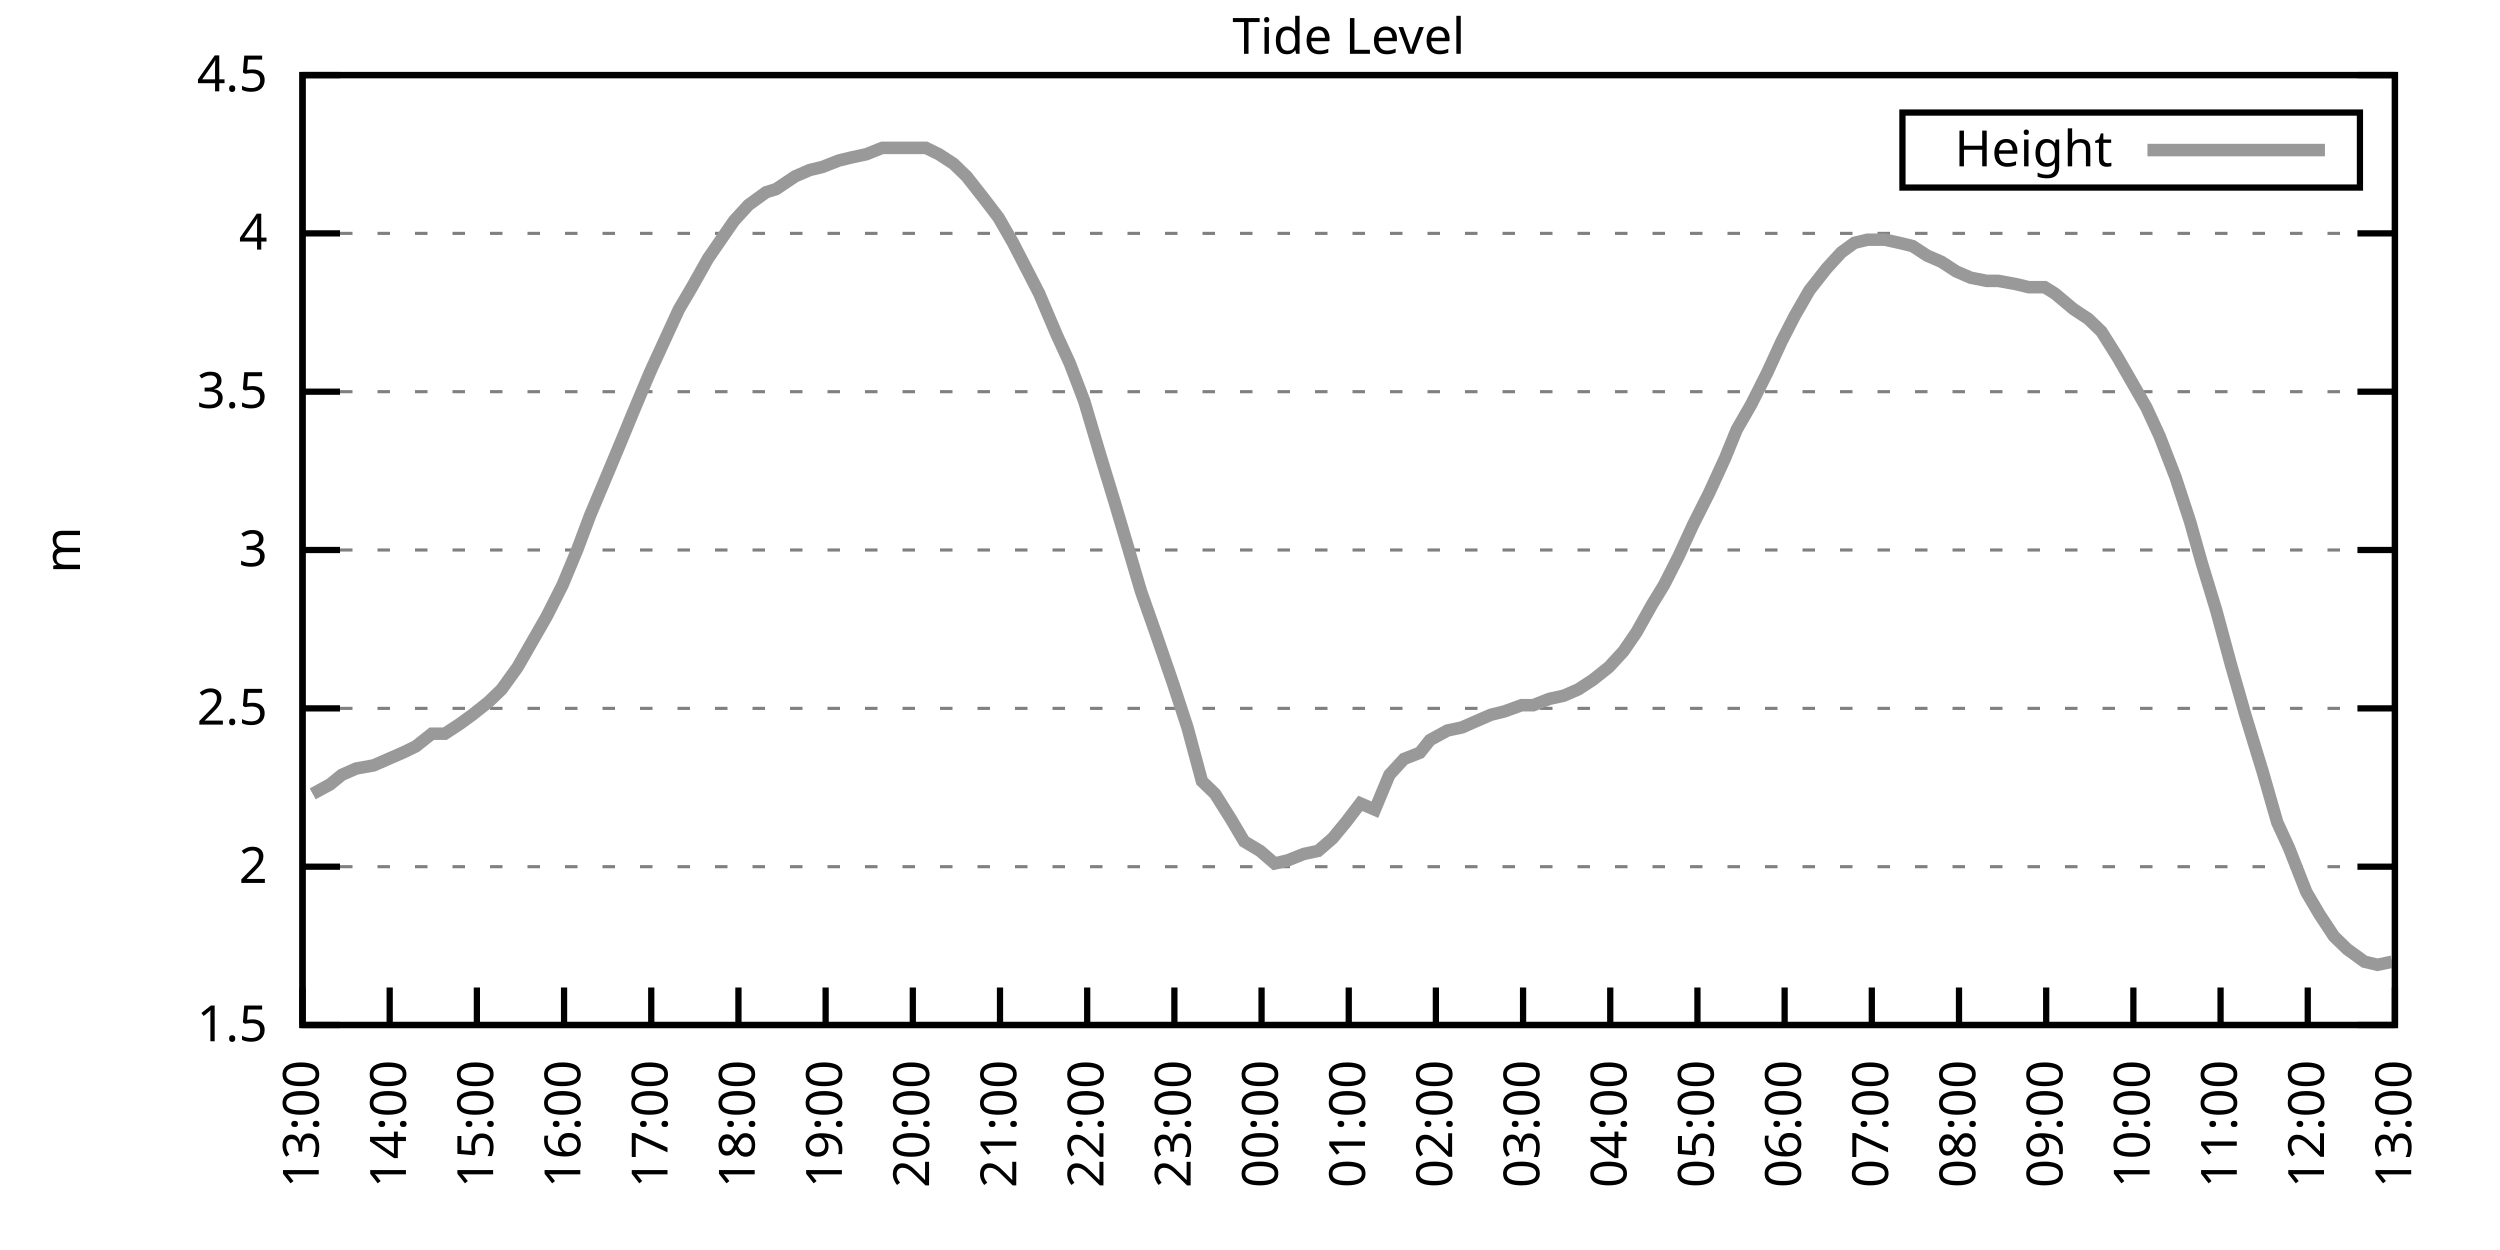
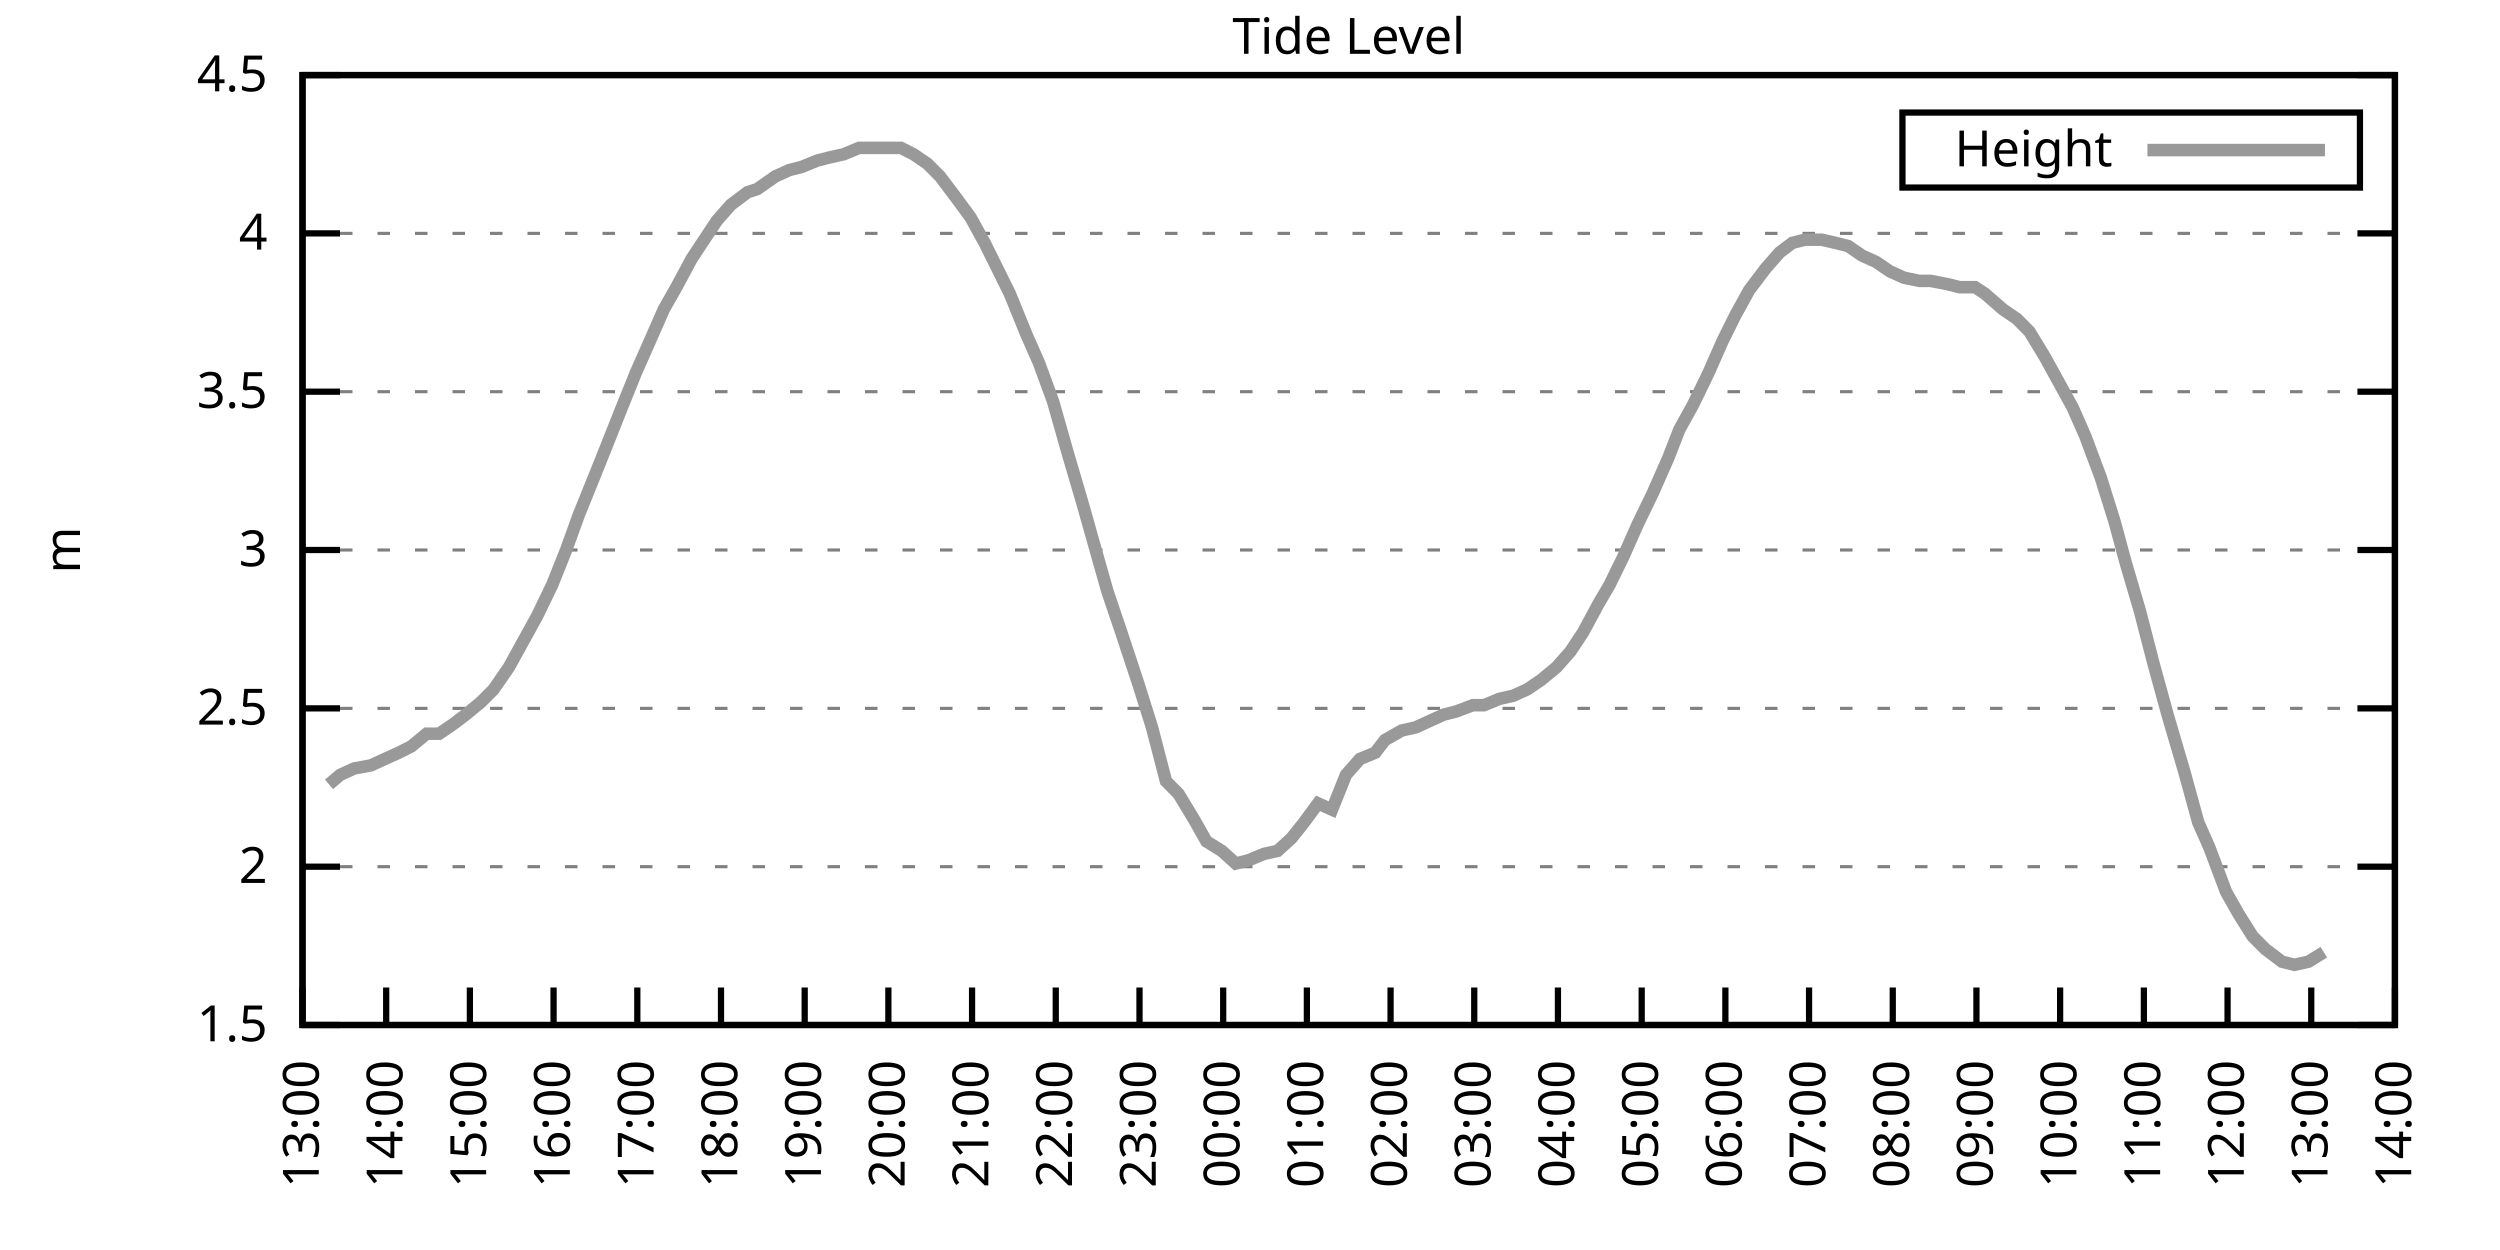
<svg xmlns="http://www.w3.org/2000/svg" xmlns:xlink="http://www.w3.org/1999/xlink" width="400" height="200" viewBox="0 0 400 200">
  <g id="gnuplot_canvas">
    <rect x="0" y="0" width="400" height="200" fill="none" />
    <defs>
      <circle id="gpDot" r="0.5" stroke-width="0.5" stroke="currentColor" />
      <path id="gpPt0" stroke-width="0.333" stroke="currentColor" d="M-1,0 h2 M0,-1 v2" />
      <path id="gpPt1" stroke-width="0.333" stroke="currentColor" d="M-1,-1 L1,1 M1,-1 L-1,1" />
      <path id="gpPt2" stroke-width="0.333" stroke="currentColor" d="M-1,0 L1,0 M0,-1 L0,1 M-1,-1 L1,1 M-1,1 L1,-1" />
      <rect id="gpPt3" stroke-width="0.333" stroke="currentColor" x="-1" y="-1" width="2" height="2" />
      <rect id="gpPt4" stroke-width="0.333" stroke="currentColor" fill="currentColor" x="-1" y="-1" width="2" height="2" />
      <circle id="gpPt5" stroke-width="0.333" stroke="currentColor" cx="0" cy="0" r="1" />
      <use xlink:href="#gpPt5" id="gpPt6" fill="currentColor" stroke="none" />
      <path id="gpPt7" stroke-width="0.333" stroke="currentColor" d="M0,-1.33 L-1.33,0.67 L1.33,0.67 z" />
      <use xlink:href="#gpPt7" id="gpPt8" fill="currentColor" stroke="none" />
      <use xlink:href="#gpPt7" id="gpPt9" stroke="currentColor" transform="rotate(180)" />
      <use xlink:href="#gpPt9" id="gpPt10" fill="currentColor" stroke="none" />
      <use xlink:href="#gpPt3" id="gpPt11" stroke="currentColor" transform="rotate(45)" />
      <use xlink:href="#gpPt11" id="gpPt12" fill="currentColor" stroke="none" />
      <path id="gpPt13" stroke-width="0.333" stroke="currentColor" d="M0,1.330 L1.265,0.411 L0.782,-1.067 L-0.782,-1.076 L-1.265,0.411 z" />
      <use xlink:href="#gpPt13" id="gpPt14" fill="currentColor" stroke="none" />
      <filter id="textbox" filterUnits="objectBoundingBox" x="0" y="0" height="1" width="1">
        <feFlood flood-color="white" flood-opacity="1" result="bgnd" />
        <feComposite in="SourceGraphic" in2="bgnd" operator="atop" />
      </filter>
      <filter id="greybox" filterUnits="objectBoundingBox" x="0" y="0" height="1" width="1">
        <feFlood flood-color="lightgrey" flood-opacity="1" result="grey" />
        <feComposite in="SourceGraphic" in2="grey" operator="atop" />
      </filter>
    </defs>
    <g fill="none" color="white" stroke="currentColor" stroke-width="1.00" stroke-linecap="butt" stroke-linejoin="miter">
</g>
    <g fill="none" color="black" stroke="currentColor" stroke-width="1.00" stroke-linecap="butt" stroke-linejoin="miter">
      <g stroke="none" shape-rendering="crispEdges">
        <polygon fill="rgb(255, 255, 255)" points="48.40,164.00 383.18,164.00 383.18,12.02 48.40,12.02 " />
      </g>
    </g>
    <g fill="none" color="black" stroke="currentColor" stroke-width="1.00" stroke-linecap="butt" stroke-linejoin="miter">
</g>
    <g fill="none" color="black" stroke="black" stroke-width="0.50" stroke-linecap="butt" stroke-linejoin="miter">
</g>
    <g fill="none" color="gray" stroke="currentColor" stroke-width="0.50" stroke-linecap="butt" stroke-linejoin="miter">
      <path stroke="gray" stroke-dasharray="2,4" class="gridline" d="M48.40,164.00 L383.19,164.00  " />
    </g>
    <g fill="none" color="gray" stroke="gray" stroke-width="1.00" stroke-linecap="butt" stroke-linejoin="miter">
</g>
    <g fill="none" color="black" stroke="currentColor" stroke-width="1.00" stroke-linecap="butt" stroke-linejoin="miter">
      <path stroke="black" d="M48.40,164.00 L54.40,164.00 M383.19,164.00 L377.19,164.00  " />
      <g transform="translate(42.80,166.60)" stroke="none" fill="black" font-family="Sans" font-size="8.00" text-anchor="end">
        <text>
          <tspan font-family="Sans"> 1.5</tspan>
        </text>
      </g>
    </g>
    <g fill="none" color="black" stroke="currentColor" stroke-width="1.00" stroke-linecap="butt" stroke-linejoin="miter">
</g>
    <g fill="none" color="black" stroke="black" stroke-width="0.50" stroke-linecap="butt" stroke-linejoin="miter">
</g>
    <g fill="none" color="gray" stroke="currentColor" stroke-width="0.50" stroke-linecap="butt" stroke-linejoin="miter">
      <path stroke="gray" stroke-dasharray="2,4" class="gridline" d="M48.40,138.67 L383.19,138.67  " />
    </g>
    <g fill="none" color="gray" stroke="gray" stroke-width="1.00" stroke-linecap="butt" stroke-linejoin="miter">
</g>
    <g fill="none" color="black" stroke="currentColor" stroke-width="1.00" stroke-linecap="butt" stroke-linejoin="miter">
      <path stroke="black" d="M48.40,138.67 L54.40,138.67 M383.19,138.67 L377.19,138.67  " />
      <g transform="translate(42.80,141.27)" stroke="none" fill="black" font-family="Sans" font-size="8.00" text-anchor="end">
        <text>
          <tspan font-family="Sans"> 2</tspan>
        </text>
      </g>
    </g>
    <g fill="none" color="black" stroke="currentColor" stroke-width="1.00" stroke-linecap="butt" stroke-linejoin="miter">
</g>
    <g fill="none" color="black" stroke="black" stroke-width="0.50" stroke-linecap="butt" stroke-linejoin="miter">
</g>
    <g fill="none" color="gray" stroke="currentColor" stroke-width="0.50" stroke-linecap="butt" stroke-linejoin="miter">
      <path stroke="gray" stroke-dasharray="2,4" class="gridline" d="M48.40,113.34 L383.19,113.34  " />
    </g>
    <g fill="none" color="gray" stroke="gray" stroke-width="1.00" stroke-linecap="butt" stroke-linejoin="miter">
</g>
    <g fill="none" color="black" stroke="currentColor" stroke-width="1.00" stroke-linecap="butt" stroke-linejoin="miter">
      <path stroke="black" d="M48.40,113.34 L54.40,113.34 M383.19,113.34 L377.19,113.34  " />
      <g transform="translate(42.80,115.94)" stroke="none" fill="black" font-family="Sans" font-size="8.00" text-anchor="end">
        <text>
          <tspan font-family="Sans"> 2.5</tspan>
        </text>
      </g>
    </g>
    <g fill="none" color="black" stroke="currentColor" stroke-width="1.00" stroke-linecap="butt" stroke-linejoin="miter">
</g>
    <g fill="none" color="black" stroke="black" stroke-width="0.50" stroke-linecap="butt" stroke-linejoin="miter">
</g>
    <g fill="none" color="gray" stroke="currentColor" stroke-width="0.50" stroke-linecap="butt" stroke-linejoin="miter">
      <path stroke="gray" stroke-dasharray="2,4" class="gridline" d="M48.40,88.00 L383.19,88.00  " />
    </g>
    <g fill="none" color="gray" stroke="gray" stroke-width="1.00" stroke-linecap="butt" stroke-linejoin="miter">
</g>
    <g fill="none" color="black" stroke="currentColor" stroke-width="1.00" stroke-linecap="butt" stroke-linejoin="miter">
      <path stroke="black" d="M48.40,88.00 L54.40,88.00 M383.19,88.00 L377.19,88.00  " />
      <g transform="translate(42.80,90.60)" stroke="none" fill="black" font-family="Sans" font-size="8.00" text-anchor="end">
        <text>
          <tspan font-family="Sans"> 3</tspan>
        </text>
      </g>
    </g>
    <g fill="none" color="black" stroke="currentColor" stroke-width="1.00" stroke-linecap="butt" stroke-linejoin="miter">
</g>
    <g fill="none" color="black" stroke="black" stroke-width="0.50" stroke-linecap="butt" stroke-linejoin="miter">
</g>
    <g fill="none" color="gray" stroke="currentColor" stroke-width="0.50" stroke-linecap="butt" stroke-linejoin="miter">
      <path stroke="gray" stroke-dasharray="2,4" class="gridline" d="M48.40,62.67 L383.19,62.67  " />
    </g>
    <g fill="none" color="gray" stroke="gray" stroke-width="1.00" stroke-linecap="butt" stroke-linejoin="miter">
</g>
    <g fill="none" color="black" stroke="currentColor" stroke-width="1.00" stroke-linecap="butt" stroke-linejoin="miter">
      <path stroke="black" d="M48.40,62.67 L54.40,62.67 M383.19,62.67 L377.19,62.67  " />
      <g transform="translate(42.80,65.27)" stroke="none" fill="black" font-family="Sans" font-size="8.00" text-anchor="end">
        <text>
          <tspan font-family="Sans"> 3.5</tspan>
        </text>
      </g>
    </g>
    <g fill="none" color="black" stroke="currentColor" stroke-width="1.00" stroke-linecap="butt" stroke-linejoin="miter">
</g>
    <g fill="none" color="black" stroke="black" stroke-width="0.50" stroke-linecap="butt" stroke-linejoin="miter">
</g>
    <g fill="none" color="gray" stroke="currentColor" stroke-width="0.50" stroke-linecap="butt" stroke-linejoin="miter">
      <path stroke="gray" stroke-dasharray="2,4" class="gridline" d="M48.40,37.34 L383.19,37.34  " />
    </g>
    <g fill="none" color="gray" stroke="gray" stroke-width="1.00" stroke-linecap="butt" stroke-linejoin="miter">
</g>
    <g fill="none" color="black" stroke="currentColor" stroke-width="1.00" stroke-linecap="butt" stroke-linejoin="miter">
      <path stroke="black" d="M48.40,37.34 L54.40,37.34 M383.19,37.34 L377.19,37.34  " />
      <g transform="translate(42.80,39.94)" stroke="none" fill="black" font-family="Sans" font-size="8.00" text-anchor="end">
        <text>
          <tspan font-family="Sans"> 4</tspan>
        </text>
      </g>
    </g>
    <g fill="none" color="black" stroke="currentColor" stroke-width="1.00" stroke-linecap="butt" stroke-linejoin="miter">
</g>
    <g fill="none" color="black" stroke="black" stroke-width="0.50" stroke-linecap="butt" stroke-linejoin="miter">
</g>
    <g fill="none" color="gray" stroke="currentColor" stroke-width="0.50" stroke-linecap="butt" stroke-linejoin="miter">
      <path stroke="gray" stroke-dasharray="2,4" class="gridline" d="M48.40,12.01 L383.19,12.01  " />
    </g>
    <g fill="none" color="gray" stroke="gray" stroke-width="1.00" stroke-linecap="butt" stroke-linejoin="miter">
</g>
    <g fill="none" color="black" stroke="currentColor" stroke-width="1.00" stroke-linecap="butt" stroke-linejoin="miter">
      <path stroke="black" d="M48.40,12.01 L54.40,12.01 M383.19,12.01 L377.19,12.01  " />
      <g transform="translate(42.80,14.61)" stroke="none" fill="black" font-family="Sans" font-size="8.00" text-anchor="end">
        <text>
          <tspan font-family="Sans"> 4.5</tspan>
        </text>
      </g>
    </g>
    <g fill="none" color="black" stroke="currentColor" stroke-width="1.00" stroke-linecap="butt" stroke-linejoin="miter">
      <path stroke="black" d="M48.40,164.00 L48.40,158.00  " />
      <g transform="translate(51.00,169.60) rotate(270.00)" stroke="none" fill="black" font-family="Sans" font-size="8.00" text-anchor="end">
        <text>
          <tspan font-family="Sans">13:00</tspan>
        </text>
      </g>
    </g>
    <g fill="none" color="black" stroke="currentColor" stroke-width="1.00" stroke-linecap="butt" stroke-linejoin="miter">
-       <path stroke="black" d="M62.35,164.00 L62.35,158.00  " />
-       <g transform="translate(64.95,169.60) rotate(270.00)" stroke="none" fill="black" font-family="Sans" font-size="8.00" text-anchor="end">
+       <path stroke="black" d="M61.79,164.00 L61.79,158.00  " />
+       <g transform="translate(64.39,169.60) rotate(270.00)" stroke="none" fill="black" font-family="Sans" font-size="8.00" text-anchor="end">
        <text>
          <tspan font-family="Sans">14:00</tspan>
        </text>
      </g>
    </g>
    <g fill="none" color="black" stroke="currentColor" stroke-width="1.00" stroke-linecap="butt" stroke-linejoin="miter">
-       <path stroke="black" d="M76.30,164.00 L76.30,158.00  " />
-       <g transform="translate(78.90,169.60) rotate(270.00)" stroke="none" fill="black" font-family="Sans" font-size="8.00" text-anchor="end">
+       <path stroke="black" d="M75.18,164.00 L75.18,158.00  " />
+       <g transform="translate(77.78,169.60) rotate(270.00)" stroke="none" fill="black" font-family="Sans" font-size="8.00" text-anchor="end">
        <text>
          <tspan font-family="Sans">15:00</tspan>
        </text>
      </g>
    </g>
    <g fill="none" color="black" stroke="currentColor" stroke-width="1.00" stroke-linecap="butt" stroke-linejoin="miter">
-       <path stroke="black" d="M90.25,164.00 L90.25,158.00  " />
-       <g transform="translate(92.85,169.60) rotate(270.00)" stroke="none" fill="black" font-family="Sans" font-size="8.00" text-anchor="end">
+       <path stroke="black" d="M88.57,164.00 L88.57,158.00  " />
+       <g transform="translate(91.17,169.60) rotate(270.00)" stroke="none" fill="black" font-family="Sans" font-size="8.00" text-anchor="end">
        <text>
          <tspan font-family="Sans">16:00</tspan>
        </text>
      </g>
    </g>
    <g fill="none" color="black" stroke="currentColor" stroke-width="1.00" stroke-linecap="butt" stroke-linejoin="miter">
-       <path stroke="black" d="M104.20,164.00 L104.20,158.00  " />
-       <g transform="translate(106.80,169.60) rotate(270.00)" stroke="none" fill="black" font-family="Sans" font-size="8.00" text-anchor="end">
+       <path stroke="black" d="M101.97,164.00 L101.97,158.00  " />
+       <g transform="translate(104.57,169.60) rotate(270.00)" stroke="none" fill="black" font-family="Sans" font-size="8.00" text-anchor="end">
        <text>
          <tspan font-family="Sans">17:00</tspan>
        </text>
      </g>
    </g>
    <g fill="none" color="black" stroke="currentColor" stroke-width="1.00" stroke-linecap="butt" stroke-linejoin="miter">
-       <path stroke="black" d="M118.15,164.00 L118.15,158.00  " />
-       <g transform="translate(120.75,169.60) rotate(270.00)" stroke="none" fill="black" font-family="Sans" font-size="8.00" text-anchor="end">
+       <path stroke="black" d="M115.36,164.00 L115.36,158.00  " />
+       <g transform="translate(117.96,169.60) rotate(270.00)" stroke="none" fill="black" font-family="Sans" font-size="8.00" text-anchor="end">
        <text>
          <tspan font-family="Sans">18:00</tspan>
        </text>
      </g>
    </g>
    <g fill="none" color="black" stroke="currentColor" stroke-width="1.00" stroke-linecap="butt" stroke-linejoin="miter">
-       <path stroke="black" d="M132.10,164.00 L132.10,158.00  " />
-       <g transform="translate(134.70,169.60) rotate(270.00)" stroke="none" fill="black" font-family="Sans" font-size="8.00" text-anchor="end">
+       <path stroke="black" d="M128.75,164.00 L128.75,158.00  " />
+       <g transform="translate(131.35,169.60) rotate(270.00)" stroke="none" fill="black" font-family="Sans" font-size="8.00" text-anchor="end">
        <text>
          <tspan font-family="Sans">19:00</tspan>
        </text>
      </g>
    </g>
    <g fill="none" color="black" stroke="currentColor" stroke-width="1.00" stroke-linecap="butt" stroke-linejoin="miter">
-       <path stroke="black" d="M146.05,164.00 L146.05,158.00  " />
-       <g transform="translate(148.65,169.60) rotate(270.00)" stroke="none" fill="black" font-family="Sans" font-size="8.00" text-anchor="end">
+       <path stroke="black" d="M142.14,164.00 L142.14,158.00  " />
+       <g transform="translate(144.74,169.60) rotate(270.00)" stroke="none" fill="black" font-family="Sans" font-size="8.00" text-anchor="end">
        <text>
          <tspan font-family="Sans">20:00</tspan>
        </text>
      </g>
    </g>
    <g fill="none" color="black" stroke="currentColor" stroke-width="1.00" stroke-linecap="butt" stroke-linejoin="miter">
-       <path stroke="black" d="M160.00,164.00 L160.00,158.00  " />
-       <g transform="translate(162.60,169.60) rotate(270.00)" stroke="none" fill="black" font-family="Sans" font-size="8.00" text-anchor="end">
+       <path stroke="black" d="M155.53,164.00 L155.53,158.00  " />
+       <g transform="translate(158.13,169.60) rotate(270.00)" stroke="none" fill="black" font-family="Sans" font-size="8.00" text-anchor="end">
        <text>
          <tspan font-family="Sans">21:00</tspan>
        </text>
      </g>
    </g>
    <g fill="none" color="black" stroke="currentColor" stroke-width="1.00" stroke-linecap="butt" stroke-linejoin="miter">
-       <path stroke="black" d="M173.95,164.00 L173.95,158.00  " />
-       <g transform="translate(176.55,169.60) rotate(270.00)" stroke="none" fill="black" font-family="Sans" font-size="8.00" text-anchor="end">
+       <path stroke="black" d="M168.92,164.00 L168.92,158.00  " />
+       <g transform="translate(171.52,169.60) rotate(270.00)" stroke="none" fill="black" font-family="Sans" font-size="8.00" text-anchor="end">
        <text>
          <tspan font-family="Sans">22:00</tspan>
        </text>
      </g>
    </g>
    <g fill="none" color="black" stroke="currentColor" stroke-width="1.00" stroke-linecap="butt" stroke-linejoin="miter">
-       <path stroke="black" d="M187.90,164.00 L187.90,158.00  " />
-       <g transform="translate(190.50,169.60) rotate(270.00)" stroke="none" fill="black" font-family="Sans" font-size="8.00" text-anchor="end">
+       <path stroke="black" d="M182.32,164.00 L182.32,158.00  " />
+       <g transform="translate(184.92,169.60) rotate(270.00)" stroke="none" fill="black" font-family="Sans" font-size="8.00" text-anchor="end">
        <text>
          <tspan font-family="Sans">23:00</tspan>
        </text>
      </g>
    </g>
    <g fill="none" color="black" stroke="currentColor" stroke-width="1.00" stroke-linecap="butt" stroke-linejoin="miter">
-       <path stroke="black" d="M201.85,164.00 L201.85,158.00  " />
-       <g transform="translate(204.45,169.60) rotate(270.00)" stroke="none" fill="black" font-family="Sans" font-size="8.00" text-anchor="end">
+       <path stroke="black" d="M195.71,164.00 L195.71,158.00  " />
+       <g transform="translate(198.31,169.60) rotate(270.00)" stroke="none" fill="black" font-family="Sans" font-size="8.00" text-anchor="end">
        <text>
          <tspan font-family="Sans">00:00</tspan>
        </text>
      </g>
    </g>
    <g fill="none" color="black" stroke="currentColor" stroke-width="1.00" stroke-linecap="butt" stroke-linejoin="miter">
-       <path stroke="black" d="M215.80,164.00 L215.80,158.00  " />
-       <g transform="translate(218.40,169.60) rotate(270.00)" stroke="none" fill="black" font-family="Sans" font-size="8.00" text-anchor="end">
+       <path stroke="black" d="M209.10,164.00 L209.10,158.00  " />
+       <g transform="translate(211.70,169.60) rotate(270.00)" stroke="none" fill="black" font-family="Sans" font-size="8.00" text-anchor="end">
        <text>
          <tspan font-family="Sans">01:00</tspan>
        </text>
      </g>
    </g>
    <g fill="none" color="black" stroke="currentColor" stroke-width="1.00" stroke-linecap="butt" stroke-linejoin="miter">
-       <path stroke="black" d="M229.74,164.00 L229.74,158.00  " />
-       <g transform="translate(232.34,169.60) rotate(270.00)" stroke="none" fill="black" font-family="Sans" font-size="8.00" text-anchor="end">
+       <path stroke="black" d="M222.49,164.00 L222.49,158.00  " />
+       <g transform="translate(225.09,169.60) rotate(270.00)" stroke="none" fill="black" font-family="Sans" font-size="8.00" text-anchor="end">
        <text>
          <tspan font-family="Sans">02:00</tspan>
        </text>
      </g>
    </g>
    <g fill="none" color="black" stroke="currentColor" stroke-width="1.00" stroke-linecap="butt" stroke-linejoin="miter">
-       <path stroke="black" d="M243.69,164.00 L243.69,158.00  " />
-       <g transform="translate(246.29,169.60) rotate(270.00)" stroke="none" fill="black" font-family="Sans" font-size="8.00" text-anchor="end">
+       <path stroke="black" d="M235.88,164.00 L235.88,158.00  " />
+       <g transform="translate(238.48,169.60) rotate(270.00)" stroke="none" fill="black" font-family="Sans" font-size="8.00" text-anchor="end">
        <text>
          <tspan font-family="Sans">03:00</tspan>
        </text>
      </g>
    </g>
    <g fill="none" color="black" stroke="currentColor" stroke-width="1.00" stroke-linecap="butt" stroke-linejoin="miter">
-       <path stroke="black" d="M257.64,164.00 L257.64,158.00  " />
-       <g transform="translate(260.24,169.60) rotate(270.00)" stroke="none" fill="black" font-family="Sans" font-size="8.00" text-anchor="end">
+       <path stroke="black" d="M249.27,164.00 L249.27,158.00  " />
+       <g transform="translate(251.87,169.60) rotate(270.00)" stroke="none" fill="black" font-family="Sans" font-size="8.00" text-anchor="end">
        <text>
          <tspan font-family="Sans">04:00</tspan>
        </text>
      </g>
    </g>
    <g fill="none" color="black" stroke="currentColor" stroke-width="1.00" stroke-linecap="butt" stroke-linejoin="miter">
-       <path stroke="black" d="M271.59,164.00 L271.59,158.00  " />
-       <g transform="translate(274.19,169.60) rotate(270.00)" stroke="none" fill="black" font-family="Sans" font-size="8.00" text-anchor="end">
+       <path stroke="black" d="M262.67,164.00 L262.67,158.00  " />
+       <g transform="translate(265.27,169.60) rotate(270.00)" stroke="none" fill="black" font-family="Sans" font-size="8.00" text-anchor="end">
        <text>
          <tspan font-family="Sans">05:00</tspan>
        </text>
      </g>
    </g>
    <g fill="none" color="black" stroke="currentColor" stroke-width="1.00" stroke-linecap="butt" stroke-linejoin="miter">
-       <path stroke="black" d="M285.54,164.00 L285.54,158.00  " />
-       <g transform="translate(288.14,169.60) rotate(270.00)" stroke="none" fill="black" font-family="Sans" font-size="8.00" text-anchor="end">
+       <path stroke="black" d="M276.06,164.00 L276.06,158.00  " />
+       <g transform="translate(278.66,169.60) rotate(270.00)" stroke="none" fill="black" font-family="Sans" font-size="8.00" text-anchor="end">
        <text>
          <tspan font-family="Sans">06:00</tspan>
        </text>
      </g>
    </g>
    <g fill="none" color="black" stroke="currentColor" stroke-width="1.00" stroke-linecap="butt" stroke-linejoin="miter">
-       <path stroke="black" d="M299.49,164.00 L299.49,158.00  " />
-       <g transform="translate(302.09,169.60) rotate(270.00)" stroke="none" fill="black" font-family="Sans" font-size="8.00" text-anchor="end">
+       <path stroke="black" d="M289.45,164.00 L289.45,158.00  " />
+       <g transform="translate(292.05,169.60) rotate(270.00)" stroke="none" fill="black" font-family="Sans" font-size="8.00" text-anchor="end">
        <text>
          <tspan font-family="Sans">07:00</tspan>
        </text>
      </g>
    </g>
    <g fill="none" color="black" stroke="currentColor" stroke-width="1.00" stroke-linecap="butt" stroke-linejoin="miter">
-       <path stroke="black" d="M313.44,164.00 L313.44,158.00  " />
-       <g transform="translate(316.04,169.60) rotate(270.00)" stroke="none" fill="black" font-family="Sans" font-size="8.00" text-anchor="end">
+       <path stroke="black" d="M302.84,164.00 L302.84,158.00  " />
+       <g transform="translate(305.44,169.60) rotate(270.00)" stroke="none" fill="black" font-family="Sans" font-size="8.00" text-anchor="end">
        <text>
          <tspan font-family="Sans">08:00</tspan>
        </text>
      </g>
    </g>
    <g fill="none" color="black" stroke="currentColor" stroke-width="1.00" stroke-linecap="butt" stroke-linejoin="miter">
-       <path stroke="black" d="M327.39,164.00 L327.39,158.00  " />
-       <g transform="translate(329.99,169.60) rotate(270.00)" stroke="none" fill="black" font-family="Sans" font-size="8.00" text-anchor="end">
+       <path stroke="black" d="M316.23,164.00 L316.23,158.00  " />
+       <g transform="translate(318.83,169.60) rotate(270.00)" stroke="none" fill="black" font-family="Sans" font-size="8.00" text-anchor="end">
        <text>
          <tspan font-family="Sans">09:00</tspan>
        </text>
      </g>
    </g>
    <g fill="none" color="black" stroke="currentColor" stroke-width="1.00" stroke-linecap="butt" stroke-linejoin="miter">
-       <path stroke="black" d="M341.34,164.00 L341.34,158.00  " />
-       <g transform="translate(343.94,169.60) rotate(270.00)" stroke="none" fill="black" font-family="Sans" font-size="8.00" text-anchor="end">
+       <path stroke="black" d="M329.62,164.00 L329.62,158.00  " />
+       <g transform="translate(332.22,169.60) rotate(270.00)" stroke="none" fill="black" font-family="Sans" font-size="8.00" text-anchor="end">
        <text>
          <tspan font-family="Sans">10:00</tspan>
        </text>
      </g>
    </g>
    <g fill="none" color="black" stroke="currentColor" stroke-width="1.00" stroke-linecap="butt" stroke-linejoin="miter">
-       <path stroke="black" d="M355.29,164.00 L355.29,158.00  " />
-       <g transform="translate(357.89,169.60) rotate(270.00)" stroke="none" fill="black" font-family="Sans" font-size="8.00" text-anchor="end">
+       <path stroke="black" d="M343.02,164.00 L343.02,158.00  " />
+       <g transform="translate(345.62,169.60) rotate(270.00)" stroke="none" fill="black" font-family="Sans" font-size="8.00" text-anchor="end">
        <text>
          <tspan font-family="Sans">11:00</tspan>
        </text>
      </g>
    </g>
    <g fill="none" color="black" stroke="currentColor" stroke-width="1.00" stroke-linecap="butt" stroke-linejoin="miter">
-       <path stroke="black" d="M369.24,164.00 L369.24,158.00  " />
-       <g transform="translate(371.84,169.60) rotate(270.00)" stroke="none" fill="black" font-family="Sans" font-size="8.00" text-anchor="end">
+       <path stroke="black" d="M356.41,164.00 L356.41,158.00  " />
+       <g transform="translate(359.01,169.60) rotate(270.00)" stroke="none" fill="black" font-family="Sans" font-size="8.00" text-anchor="end">
        <text>
          <tspan font-family="Sans">12:00</tspan>
+         </text>
+       </g>
+     </g>
+     <g fill="none" color="black" stroke="currentColor" stroke-width="1.00" stroke-linecap="butt" stroke-linejoin="miter">
+       <path stroke="black" d="M369.80,164.00 L369.80,158.00  " />
+       <g transform="translate(372.40,169.60) rotate(270.00)" stroke="none" fill="black" font-family="Sans" font-size="8.00" text-anchor="end">
+         <text>
+           <tspan font-family="Sans">13:00</tspan>
        </text>
      </g>
    </g>
    <g fill="none" color="black" stroke="currentColor" stroke-width="1.00" stroke-linecap="butt" stroke-linejoin="miter">
      <path stroke="black" d="M383.19,164.00 L383.19,158.00  " />
      <g transform="translate(385.79,169.60) rotate(270.00)" stroke="none" fill="black" font-family="Sans" font-size="8.00" text-anchor="end">
        <text>
-           <tspan font-family="Sans">13:00</tspan>
+           <tspan font-family="Sans">14:00</tspan>
        </text>
      </g>
    </g>
    <g fill="none" color="black" stroke="currentColor" stroke-width="1.00" stroke-linecap="butt" stroke-linejoin="miter">
</g>
    <g fill="none" color="black" stroke="currentColor" stroke-width="1.00" stroke-linecap="butt" stroke-linejoin="miter">
      <path stroke="black" d="M48.40,12.01 L48.40,164.00 L383.19,164.00 L383.19,12.01 L48.40,12.01 Z  " />
    </g>
    <g fill="none" color="black" stroke="currentColor" stroke-width="1.00" stroke-linecap="butt" stroke-linejoin="miter">
</g>
    <g fill="none" color="black" stroke="currentColor" stroke-width="1.00" stroke-linecap="butt" stroke-linejoin="miter">
      <path stroke="black" d="M304.39,30.01 L304.39,18.01 L377.59,18.01 L377.59,30.01 L304.39,30.01 Z  " />
    </g>
    <g id="Tide_level_plot_1">
      <g fill="none" color="white" stroke="black" stroke-width="2.00" stroke-linecap="butt" stroke-linejoin="miter">
</g>
      <g fill="none" color="black" stroke="currentColor" stroke-width="2.00" stroke-linecap="butt" stroke-linejoin="miter">
        <g transform="translate(337.99,26.61)" stroke="none" fill="black" font-family="Sans" font-size="8.00" text-anchor="end">
          <text>
            <tspan font-family="Sans">Height</tspan>
          </text>
        </g>
      </g>
      <g fill="none" color="black" stroke="currentColor" stroke-width="2.00" stroke-linecap="butt" stroke-linejoin="miter">
-         <path stroke="rgb(153, 153, 153)" d="M343.59,24.01 L371.99,24.01 M50.03,127.02 L52.82,125.50 L54.68,123.98 L57.00,122.96 L59.79,122.46 L62.12,121.44   L64.44,120.43 L66.53,119.42 L69.09,117.39 L71.18,117.39 L73.51,115.87 L75.60,114.35 L78.16,112.32 L80.25,110.30   L82.81,106.75 L85.13,102.70 L87.46,98.64 L90.02,93.58 L92.34,88.00 L94.43,82.43 L96.99,76.35 L99.32,70.78   L101.41,65.71 L103.97,59.63 L106.29,54.57 L108.62,49.50 L110.71,45.95 L113.27,41.39 L115.36,38.35 L117.45,35.32   L119.78,32.78 L122.57,30.76 L124.19,30.25 L127.22,28.22 L129.54,27.21 L131.63,26.70 L134.19,25.69 L136.28,25.18   L138.61,24.68 L141.16,23.66 L142.79,23.66 L145.58,23.66 L148.14,23.66 L150.23,24.68 L152.56,26.20 L154.65,28.22   L157.44,31.77 L159.76,34.81 L162.09,38.86 L164.18,42.91 L166.27,46.97 L169.06,53.55 L171.16,58.11 L173.48,64.19   L176.04,72.81 L178.36,80.41 L180.46,87.50 L182.55,94.59 L184.87,101.18 L187.66,109.28 L189.99,116.38 L192.31,124.99   L194.41,127.02 L196.96,131.07 L199.06,134.62 L201.61,136.14 L203.94,138.16 L206.03,137.66 L208.59,136.64 L210.91,136.14   L213.24,134.11 L215.33,131.58 L217.65,128.54 L219.98,129.55 L222.30,123.98 L224.63,121.44 L227.19,120.43 L228.81,118.40   L231.60,116.88 L233.93,116.38 L236.25,115.36 L238.58,114.35 L240.67,113.84 L243.46,112.83 L245.32,112.83 L247.88,111.82   L250.20,111.31 L252.53,110.30 L254.85,108.78 L257.41,106.75 L259.74,104.22 L261.83,101.18 L264.39,96.62 L266.25,93.58   L268.57,89.02 L270.90,83.95 L273.45,78.89 L276.01,73.31 L277.87,68.75 L280.20,64.70 L282.75,59.63 L285.08,54.57   L287.17,50.51 L289.50,46.46 L292.29,42.91 L294.61,40.38 L296.70,38.86 L298.80,38.35 L301.58,38.35 L303.91,38.86   L306.00,39.37 L308.33,40.89 L310.65,41.90 L312.98,43.42 L315.30,44.43 L317.86,44.94 L319.72,44.94 L322.51,45.45   L324.60,45.95 L327.16,45.95 L328.79,46.97 L331.81,49.50 L334.13,51.02 L336.23,53.05 L338.78,57.10 L341.11,61.15   L343.43,65.21 L345.53,69.77 L348.08,76.35 L350.41,83.45 L352.27,90.03 L354.59,97.63 L356.92,106.24 L359.24,114.35   L362.03,123.47 L364.36,131.58 L366.22,135.63 L369.01,142.72 L371.10,146.27 L373.43,149.81 L375.52,151.84 L378.31,153.87   L380.40,154.37 L382.73,153.87  " />
+         <path stroke="rgb(153, 153, 153)" d="M343.59,24.01 L371.99,24.01 M52.64,125.50 L54.43,123.98 L56.66,122.96 L59.34,122.46 L61.57,121.44 L63.80,120.43   L65.81,119.42 L68.26,117.39 L70.27,117.39 L72.50,115.87 L74.51,114.35 L76.97,112.32 L78.98,110.30 L81.43,106.75   L83.66,102.70 L85.90,98.64 L88.35,93.58 L90.58,88.00 L92.59,82.43 L95.05,76.35 L97.28,70.78 L99.29,65.71   L101.74,59.63 L103.98,54.57 L106.21,49.50 L108.22,45.95 L110.67,41.39 L112.68,38.35 L114.69,35.32 L116.92,32.78   L119.60,30.76 L121.16,30.25 L124.06,28.22 L126.29,27.21 L128.30,26.70 L130.76,25.69 L132.77,25.18 L135.00,24.68   L137.45,23.66 L139.02,23.66 L141.69,23.66 L144.15,23.66 L146.16,24.68 L148.39,26.20 L150.40,28.22 L153.08,31.77   L155.31,34.81 L157.54,38.86 L159.55,42.91 L161.56,46.97 L164.24,53.55 L166.25,58.11 L168.48,64.19 L170.93,72.81   L173.17,80.41 L175.17,87.50 L177.18,94.59 L179.41,101.18 L182.09,109.28 L184.32,116.38 L186.56,124.99 L188.57,127.02   L191.02,131.07 L193.03,134.62 L195.48,136.14 L197.72,138.16 L199.73,137.66 L202.18,136.64 L204.41,136.14 L206.64,134.11   L208.65,131.58 L210.88,128.54 L213.12,129.55 L215.35,123.98 L217.58,121.44 L220.04,120.43 L221.60,118.40 L224.28,116.88   L226.51,116.38 L228.74,115.36 L230.97,114.35 L232.98,113.84 L235.66,112.83 L237.44,112.83 L239.90,111.82 L242.13,111.31   L244.36,110.30 L246.60,108.78 L249.05,106.75 L251.28,104.22 L253.29,101.18 L255.75,96.62 L257.53,93.58 L259.76,89.02   L262.00,83.95 L264.45,78.89 L266.91,73.31 L268.69,68.75 L270.92,64.70 L273.38,59.63 L275.61,54.57 L277.62,50.51   L279.85,46.46 L282.53,42.91 L284.76,40.38 L286.77,38.86 L288.78,38.35 L291.46,38.35 L293.69,38.86 L295.70,39.37   L297.93,40.89 L300.16,41.90 L302.39,43.42 L304.63,44.43 L307.08,44.94 L308.87,44.94 L311.54,45.45 L313.55,45.95   L316.01,45.95 L317.57,46.97 L320.47,49.50 L322.70,51.02 L324.71,53.05 L327.17,57.10 L329.40,61.15 L331.63,65.21   L333.64,69.77 L336.10,76.35 L338.33,83.45 L340.11,90.03 L342.35,97.63 L344.58,106.24 L346.81,114.35 L349.49,123.47   L351.72,131.58 L353.51,135.63 L356.18,142.72 L358.19,146.27 L360.42,149.81 L362.43,151.84 L365.11,153.87 L367.12,154.37   L369.35,153.87 L371.81,152.35  " />
      </g>
    </g>
    <g fill="none" color="black" stroke="currentColor" stroke-width="2.00" stroke-linecap="butt" stroke-linejoin="miter">
</g>
    <g fill="none" color="black" stroke="black" stroke-width="1.00" stroke-linecap="butt" stroke-linejoin="miter">
</g>
    <g fill="none" color="black" stroke="currentColor" stroke-width="1.00" stroke-linecap="butt" stroke-linejoin="miter">
      <path stroke="black" d="M48.40,12.01 L48.40,164.00 L383.19,164.00 L383.19,12.01 L48.40,12.01 Z  " />
      <g transform="translate(12.80,88.01) rotate(270.00)" stroke="none" fill="black" font-family="Sans" font-size="8.00" text-anchor="middle">
        <text>
          <tspan font-family="Sans">m</tspan>
        </text>
      </g>
    </g>
    <g fill="none" color="black" stroke="currentColor" stroke-width="1.00" stroke-linecap="butt" stroke-linejoin="miter">
</g>
    <g fill="none" color="black" stroke="currentColor" stroke-width="1.00" stroke-linecap="butt" stroke-linejoin="miter">
      <g transform="translate(215.79,8.61)" stroke="none" fill="black" font-family="Sans" font-size="8.00" text-anchor="middle">
        <text>
          <tspan font-family="Sans">Tide Level</tspan>
        </text>
      </g>
    </g>
    <g fill="none" color="black" stroke="currentColor" stroke-width="1.00" stroke-linecap="butt" stroke-linejoin="miter">
</g>
  </g>
</svg>
